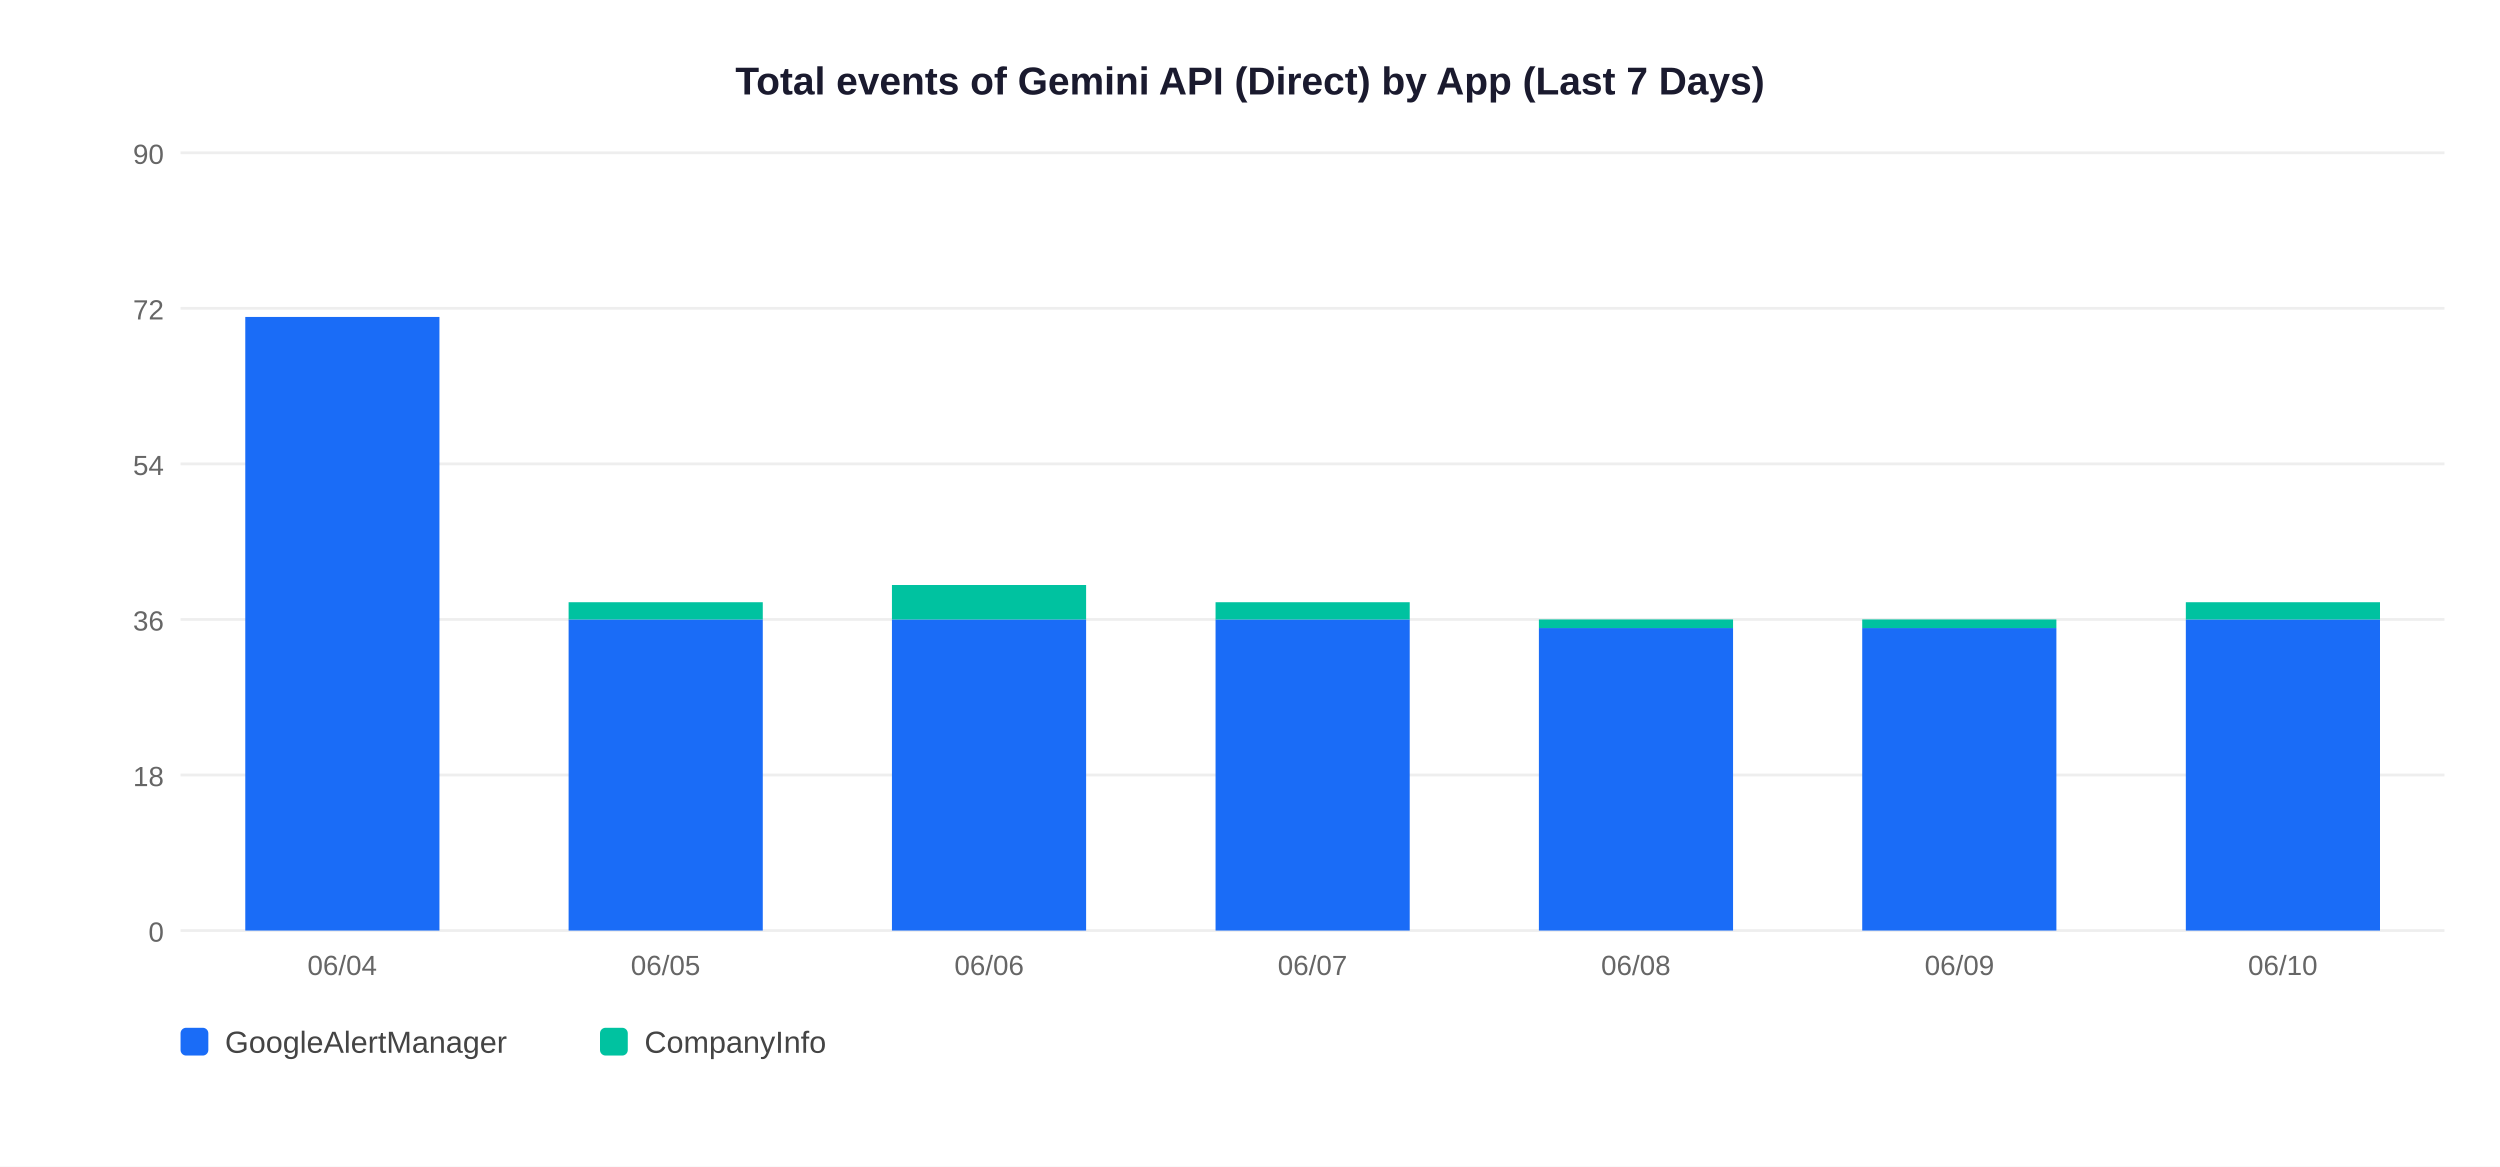
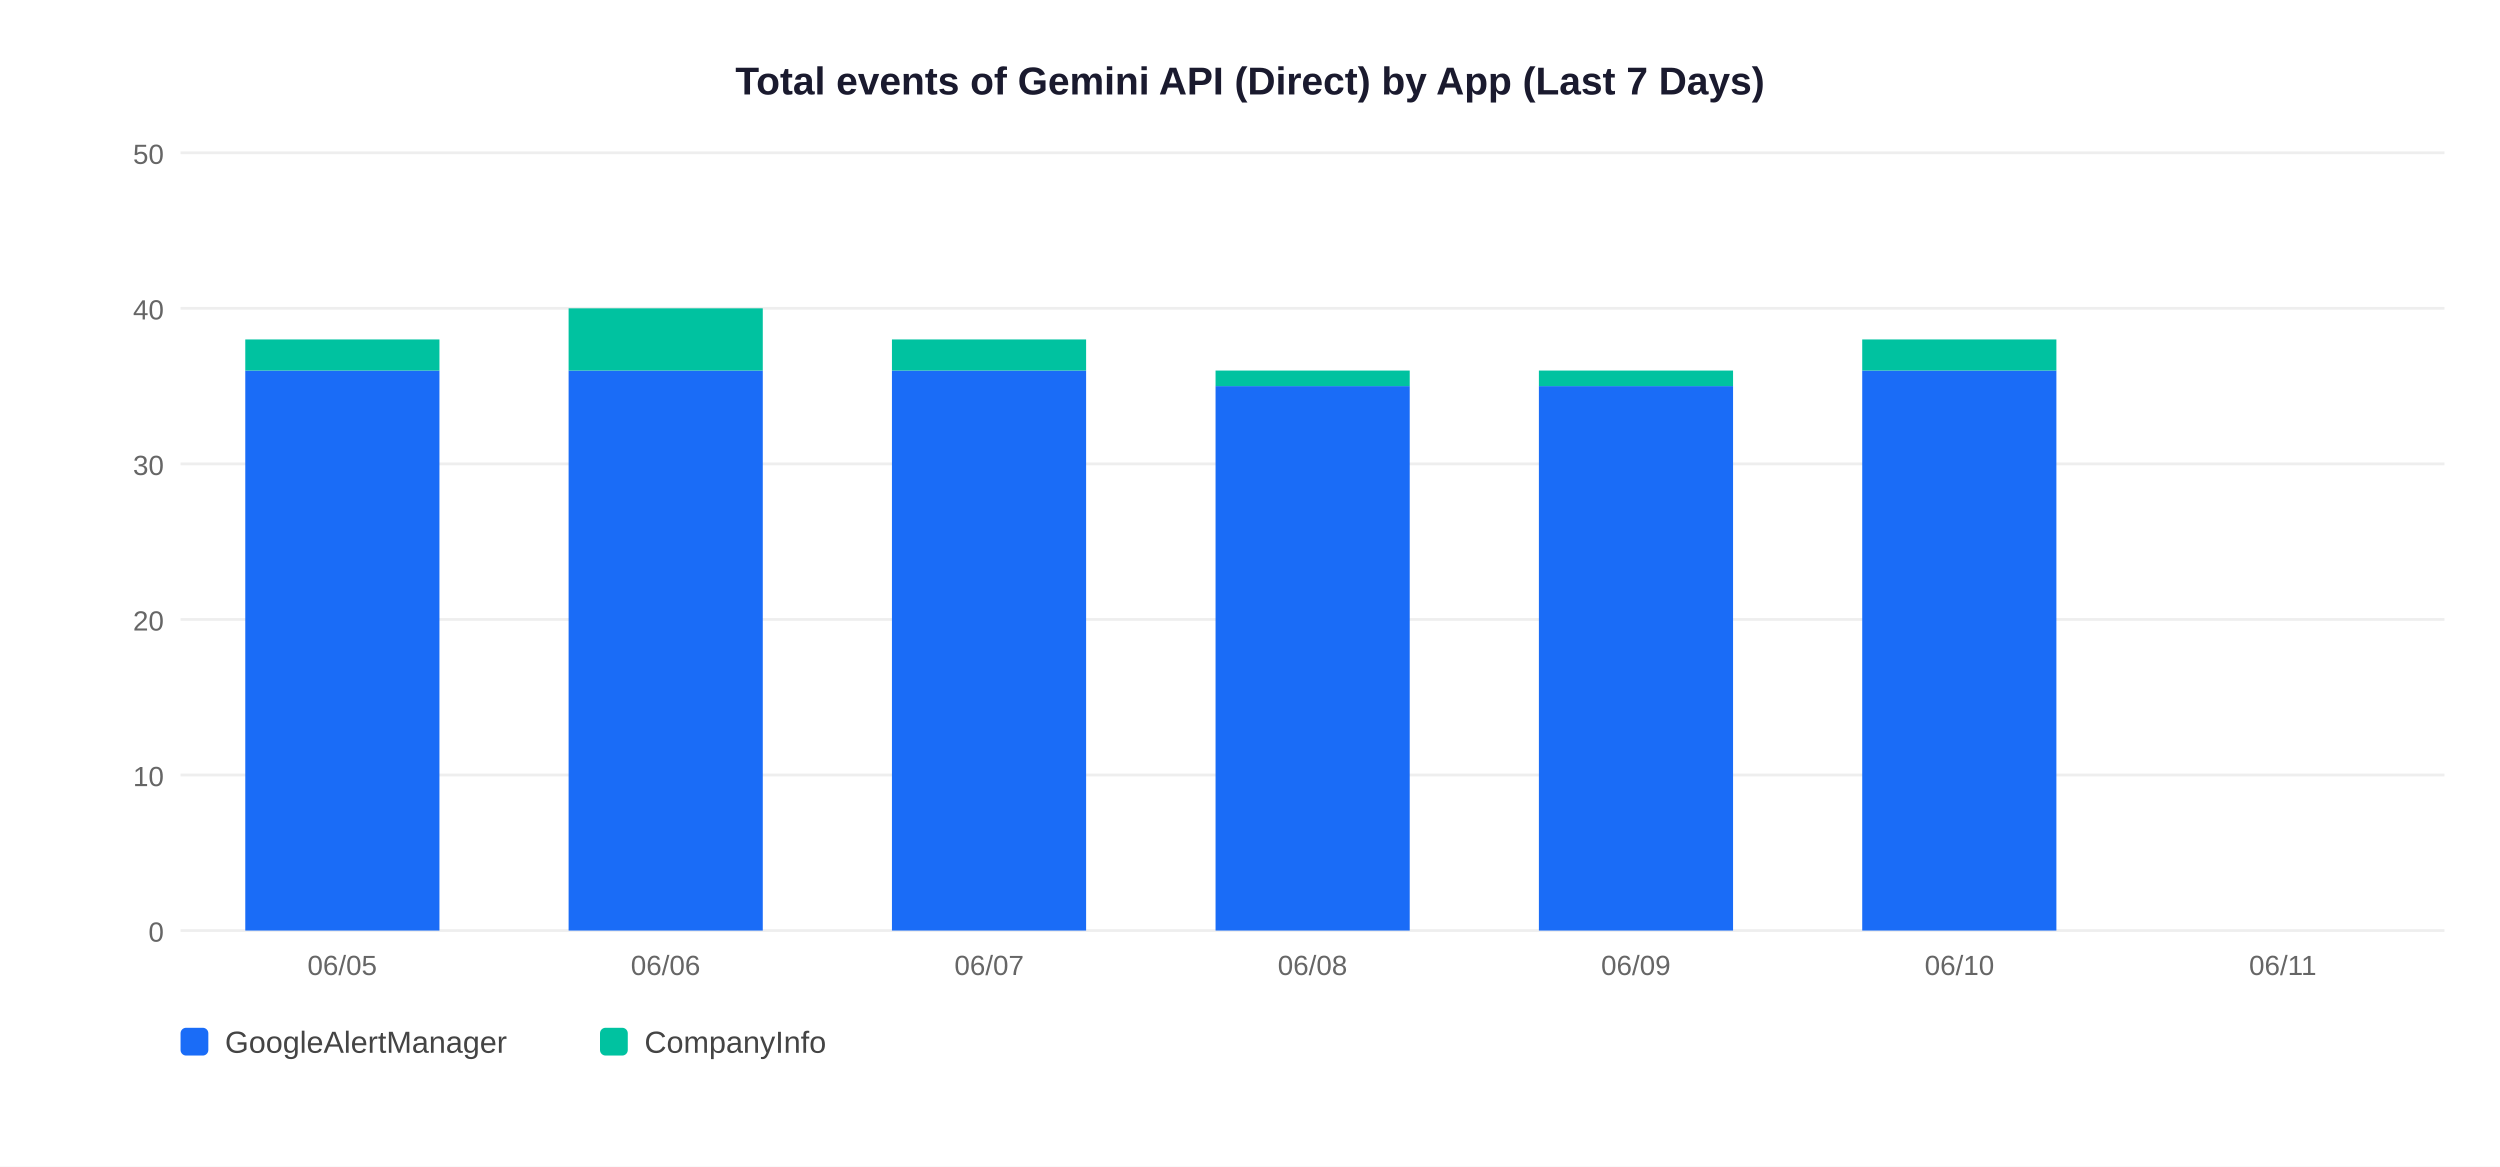
<svg xmlns="http://www.w3.org/2000/svg" width="900" height="420">
  <rect width="900" height="420" fill="white" />
  <text x="450" y="34" text-anchor="middle" font-size="14" font-weight="bold" font-family="Arial,sans-serif" fill="#1a1a2e">Total events of Gemini API (Direct) by App (Last 7 Days)</text>
  <line x1="65" y1="335" x2="880" y2="335" stroke="#EEEEEE" stroke-width="1" />
  <text x="59" y="339" text-anchor="end" font-size="10" font-family="Arial,sans-serif" fill="#666">0</text>
  <line x1="65" y1="279" x2="880" y2="279" stroke="#EEEEEE" stroke-width="1" />
-   <text x="59" y="283" text-anchor="end" font-size="10" font-family="Arial,sans-serif" fill="#666">18</text>
+   <text x="59" y="283" text-anchor="end" font-size="10" font-family="Arial,sans-serif" fill="#666">10</text>
  <line x1="65" y1="223" x2="880" y2="223" stroke="#EEEEEE" stroke-width="1" />
-   <text x="59" y="227" text-anchor="end" font-size="10" font-family="Arial,sans-serif" fill="#666">36</text>
+   <text x="59" y="227" text-anchor="end" font-size="10" font-family="Arial,sans-serif" fill="#666">20</text>
  <line x1="65" y1="167" x2="880" y2="167" stroke="#EEEEEE" stroke-width="1" />
-   <text x="59" y="171" text-anchor="end" font-size="10" font-family="Arial,sans-serif" fill="#666">54</text>
+   <text x="59" y="171" text-anchor="end" font-size="10" font-family="Arial,sans-serif" fill="#666">30</text>
  <line x1="65" y1="111" x2="880" y2="111" stroke="#EEEEEE" stroke-width="1" />
-   <text x="59" y="115" text-anchor="end" font-size="10" font-family="Arial,sans-serif" fill="#666">72</text>
+   <text x="59" y="115" text-anchor="end" font-size="10" font-family="Arial,sans-serif" fill="#666">40</text>
  <line x1="65" y1="55" x2="880" y2="55" stroke="#EEEEEE" stroke-width="1" />
-   <text x="59" y="59" text-anchor="end" font-size="10" font-family="Arial,sans-serif" fill="#666">90</text>
-   <rect x="88.3" y="114.1" width="69.9" height="220.9" fill="#1A6CF7" />
-   <text x="123.2" y="351" text-anchor="middle" font-size="10" font-family="Arial,sans-serif" fill="#666">06/04</text>
-   <rect x="204.7" y="223.0" width="69.9" height="112.0" fill="#1A6CF7" />
-   <rect x="204.7" y="216.8" width="69.9" height="6.2" fill="#00C2A0" />
-   <text x="239.6" y="351" text-anchor="middle" font-size="10" font-family="Arial,sans-serif" fill="#666">06/05</text>
-   <rect x="321.1" y="223.0" width="69.9" height="112.0" fill="#1A6CF7" />
-   <rect x="321.1" y="210.6" width="69.9" height="12.4" fill="#00C2A0" />
-   <text x="356.1" y="351" text-anchor="middle" font-size="10" font-family="Arial,sans-serif" fill="#666">06/06</text>
-   <rect x="437.6" y="223.0" width="69.9" height="112.0" fill="#1A6CF7" />
-   <rect x="437.6" y="216.8" width="69.9" height="6.2" fill="#00C2A0" />
-   <text x="472.5" y="351" text-anchor="middle" font-size="10" font-family="Arial,sans-serif" fill="#666">06/07</text>
-   <rect x="554.0" y="226.1" width="69.9" height="108.9" fill="#1A6CF7" />
-   <rect x="554.0" y="223.0" width="69.9" height="3.1" fill="#00C2A0" />
-   <text x="588.9" y="351" text-anchor="middle" font-size="10" font-family="Arial,sans-serif" fill="#666">06/08</text>
-   <rect x="670.4" y="226.1" width="69.9" height="108.9" fill="#1A6CF7" />
-   <rect x="670.4" y="223.0" width="69.9" height="3.1" fill="#00C2A0" />
-   <text x="705.4" y="351" text-anchor="middle" font-size="10" font-family="Arial,sans-serif" fill="#666">06/09</text>
-   <rect x="786.9" y="223.0" width="69.9" height="112.0" fill="#1A6CF7" />
-   <rect x="786.9" y="216.8" width="69.9" height="6.2" fill="#00C2A0" />
-   <text x="821.8" y="351" text-anchor="middle" font-size="10" font-family="Arial,sans-serif" fill="#666">06/10</text>
+   <text x="59" y="59" text-anchor="end" font-size="10" font-family="Arial,sans-serif" fill="#666">50</text>
+   <rect x="88.3" y="133.4" width="69.9" height="201.6" fill="#1A6CF7" />
+   <rect x="88.3" y="122.2" width="69.9" height="11.2" fill="#00C2A0" />
+   <text x="123.2" y="351" text-anchor="middle" font-size="10" font-family="Arial,sans-serif" fill="#666">06/05</text>
+   <rect x="204.7" y="133.4" width="69.9" height="201.6" fill="#1A6CF7" />
+   <rect x="204.7" y="111.0" width="69.9" height="22.4" fill="#00C2A0" />
+   <text x="239.6" y="351" text-anchor="middle" font-size="10" font-family="Arial,sans-serif" fill="#666">06/06</text>
+   <rect x="321.1" y="133.4" width="69.9" height="201.6" fill="#1A6CF7" />
+   <rect x="321.1" y="122.2" width="69.9" height="11.2" fill="#00C2A0" />
+   <text x="356.1" y="351" text-anchor="middle" font-size="10" font-family="Arial,sans-serif" fill="#666">06/07</text>
+   <rect x="437.6" y="139.0" width="69.9" height="196.0" fill="#1A6CF7" />
+   <rect x="437.6" y="133.4" width="69.9" height="5.6" fill="#00C2A0" />
+   <text x="472.5" y="351" text-anchor="middle" font-size="10" font-family="Arial,sans-serif" fill="#666">06/08</text>
+   <rect x="554.0" y="139.0" width="69.9" height="196.0" fill="#1A6CF7" />
+   <rect x="554.0" y="133.4" width="69.9" height="5.6" fill="#00C2A0" />
+   <text x="588.9" y="351" text-anchor="middle" font-size="10" font-family="Arial,sans-serif" fill="#666">06/09</text>
+   <rect x="670.4" y="133.4" width="69.9" height="201.6" fill="#1A6CF7" />
+   <rect x="670.4" y="122.2" width="69.9" height="11.2" fill="#00C2A0" />
+   <text x="705.4" y="351" text-anchor="middle" font-size="10" font-family="Arial,sans-serif" fill="#666">06/10</text>
+   <text x="821.8" y="351" text-anchor="middle" font-size="10" font-family="Arial,sans-serif" fill="#666">06/11</text>
  <rect x="65" y="370" width="10" height="10" rx="2" fill="#1A6CF7" />
  <text x="81" y="379" font-size="11" font-family="Arial,sans-serif" fill="#444">GoogleAlertManager</text>
  <rect x="216" y="370" width="10" height="10" rx="2" fill="#00C2A0" />
  <text x="232" y="379" font-size="11" font-family="Arial,sans-serif" fill="#444">CompanyInfo</text>
</svg>
